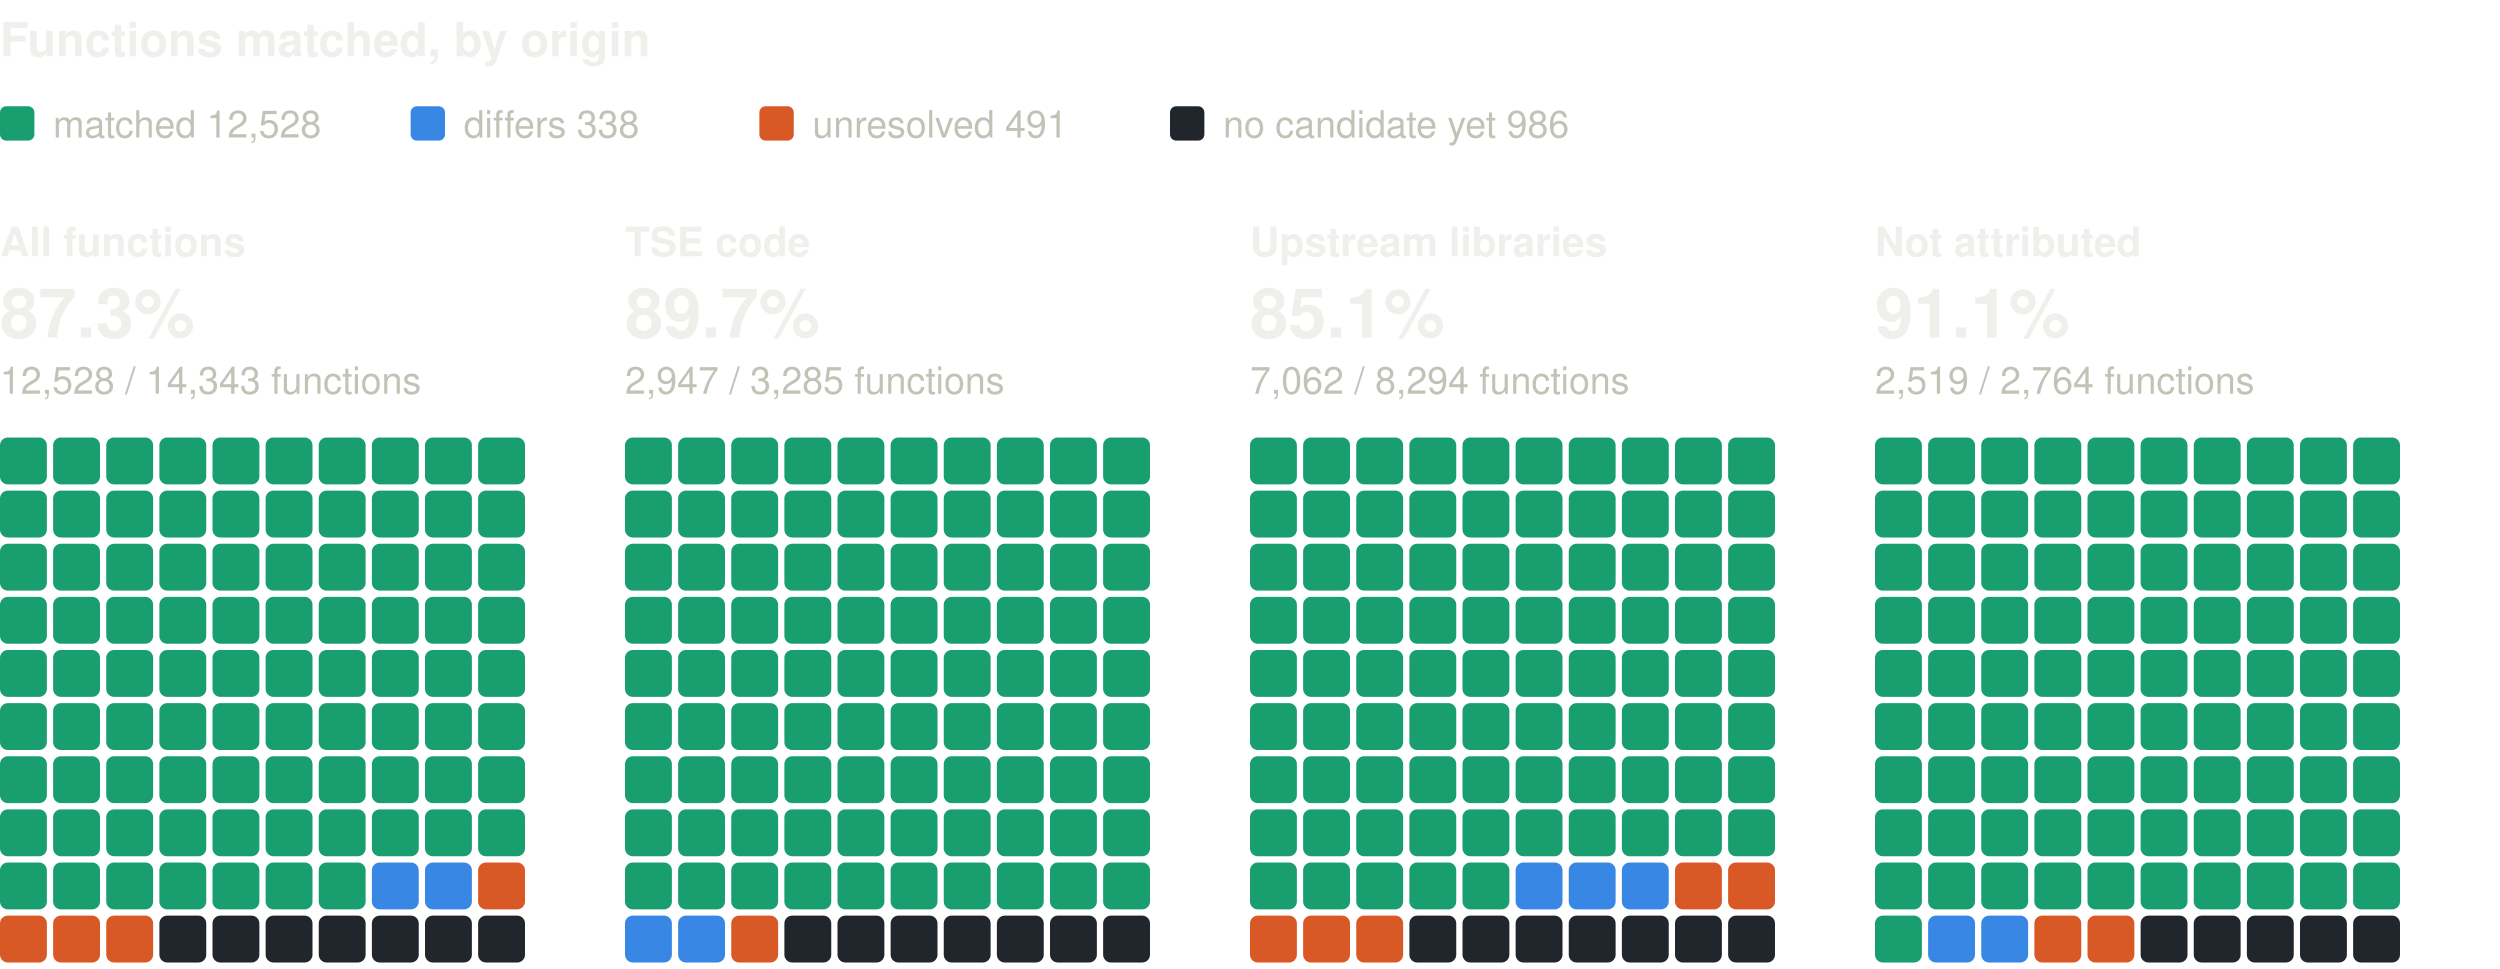
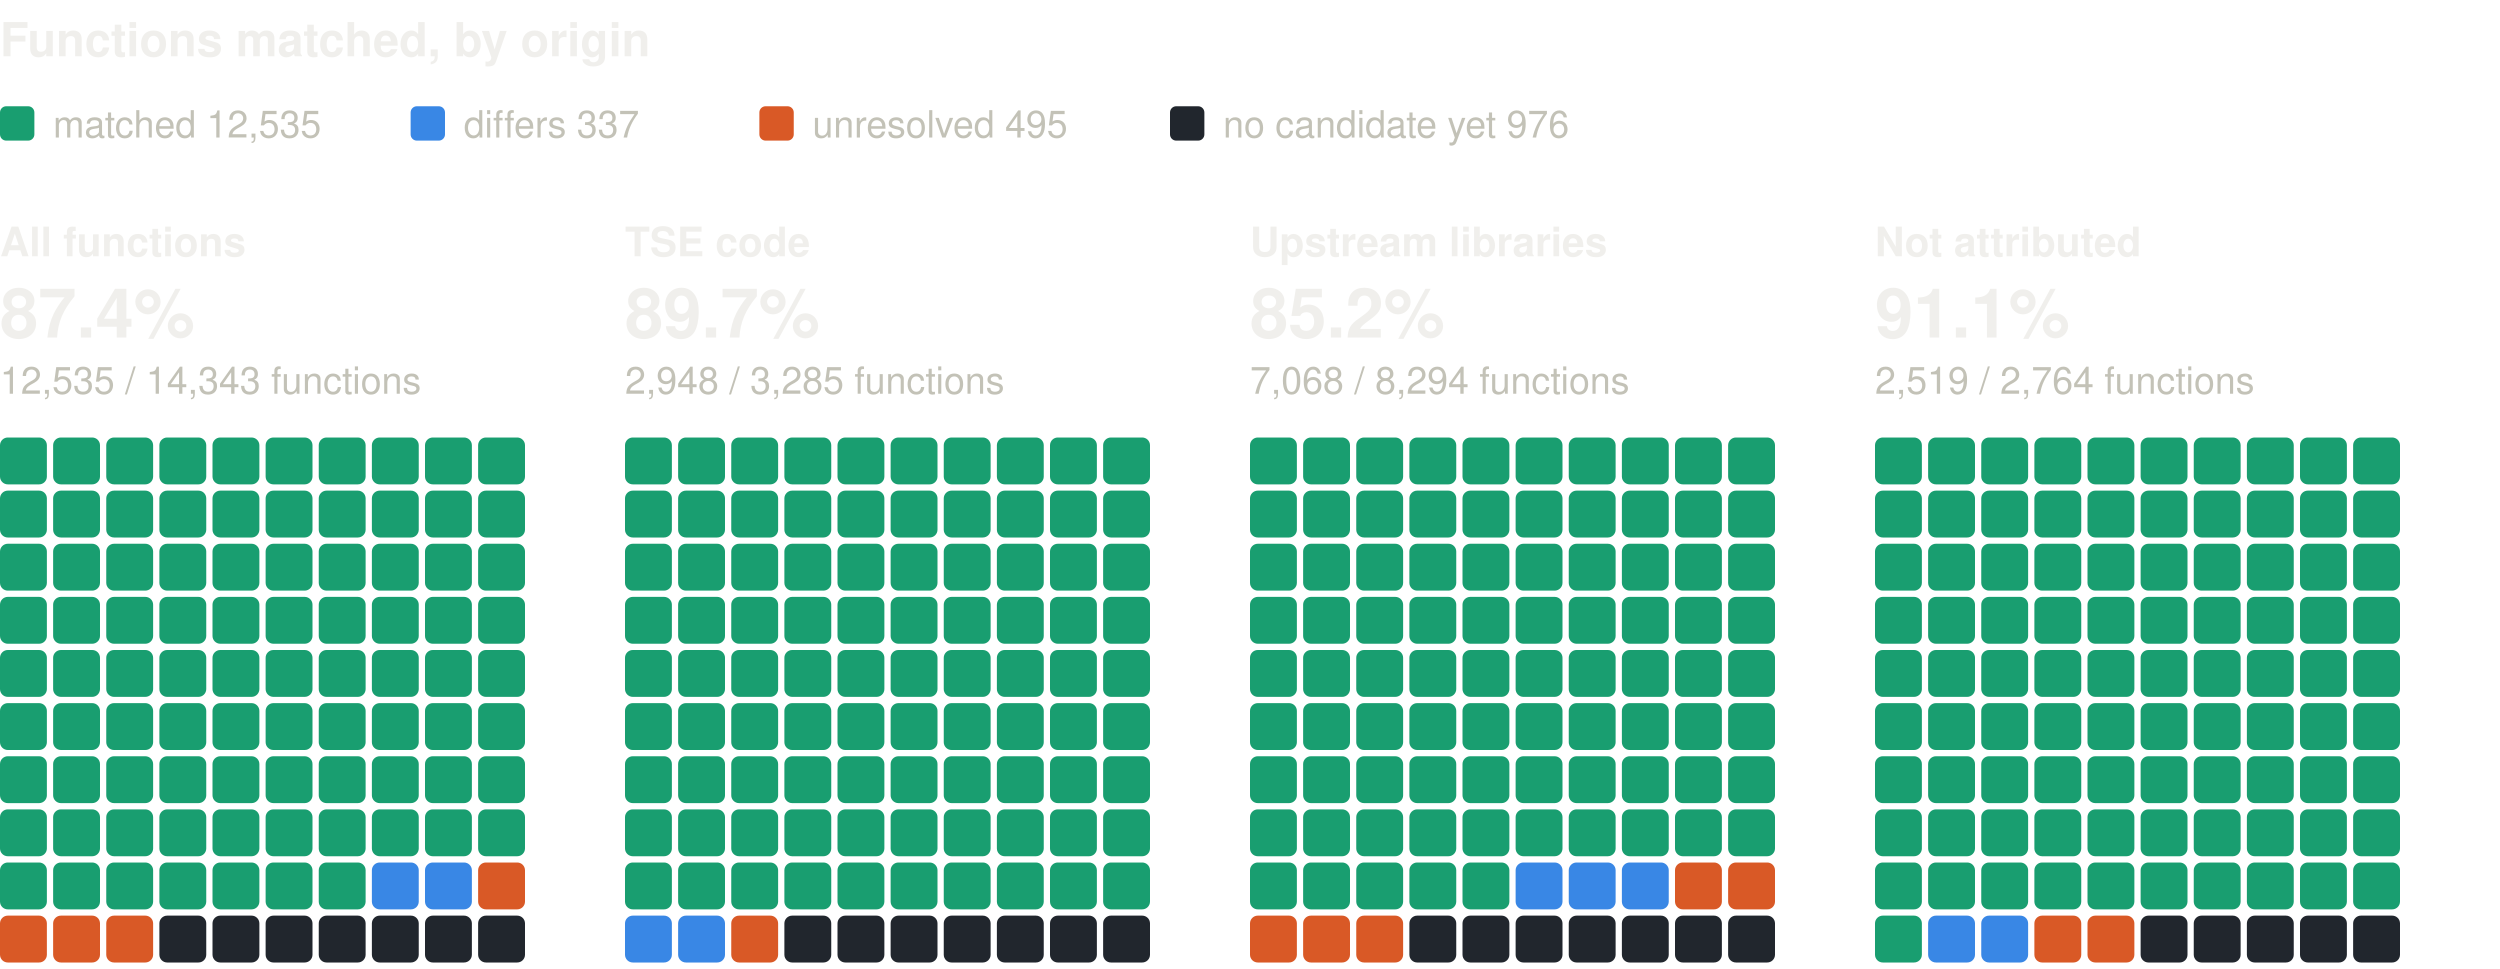
<svg xmlns="http://www.w3.org/2000/svg" width="800" height="310" viewBox="0 0 800 310" role="img" aria-label="Functions matched, by origin: one square per percent, coloured by verdict" font-family="system-ui, -apple-system, 'Segoe UI', Helvetica, Arial, sans-serif">
  <text x="0" y="18" font-size="15" fill="#f0efec" font-weight="600">Functions matched, by origin</text>
  <rect x="0" y="34" width="11" height="11" rx="2" fill="#199e70" />
-   <text x="17" y="44" font-size="12" fill="#c3c2b7">matched 12,528</text>
+   <text x="17" y="44" font-size="12" fill="#c3c2b7">matched 12,535</text>
  <rect x="131.4" y="34" width="11" height="11" rx="2" fill="#3987e5" />
-   <text x="148.4" y="44" font-size="12" fill="#c3c2b7">differs 338</text>
+   <text x="148.4" y="44" font-size="12" fill="#c3c2b7">differs 337</text>
  <rect x="243" y="34" width="11" height="11" rx="2" fill="#d95926" />
-   <text x="260" y="44" font-size="12" fill="#c3c2b7">unresolved 491</text>
+   <text x="260" y="44" font-size="12" fill="#c3c2b7">unresolved 495</text>
  <rect x="374.4" y="34" width="11" height="11" rx="2" fill="#21262d" />
-   <text x="391.4" y="44" font-size="12" fill="#c3c2b7">no candidate yet 986</text>
+   <text x="391.4" y="44" font-size="12" fill="#c3c2b7">no candidate yet 976</text>
  <text x="0" y="82" font-size="13" fill="#f0efec" font-weight="600">All functions</text>
-   <text x="0" y="108" font-size="22" fill="#f0efec" font-weight="600">87.3%</text>
-   <text x="0" y="126" font-size="12" fill="#c3c2b7">12,528 / 14,343 functions</text>
+   <text x="0" y="108" font-size="22" fill="#f0efec" font-weight="600">87.4%</text>
+   <text x="0" y="126" font-size="12" fill="#c3c2b7">12,535 / 14,343 functions</text>
  <rect x="0" y="140" width="15" height="15" rx="2.5" fill="#199e70" />
  <rect x="17" y="140" width="15" height="15" rx="2.5" fill="#199e70" />
  <rect x="34" y="140" width="15" height="15" rx="2.5" fill="#199e70" />
  <rect x="51" y="140" width="15" height="15" rx="2.5" fill="#199e70" />
  <rect x="68" y="140" width="15" height="15" rx="2.5" fill="#199e70" />
  <rect x="85" y="140" width="15" height="15" rx="2.5" fill="#199e70" />
  <rect x="102" y="140" width="15" height="15" rx="2.5" fill="#199e70" />
  <rect x="119" y="140" width="15" height="15" rx="2.5" fill="#199e70" />
  <rect x="136" y="140" width="15" height="15" rx="2.5" fill="#199e70" />
  <rect x="153" y="140" width="15" height="15" rx="2.5" fill="#199e70" />
  <rect x="0" y="157" width="15" height="15" rx="2.5" fill="#199e70" />
  <rect x="17" y="157" width="15" height="15" rx="2.5" fill="#199e70" />
  <rect x="34" y="157" width="15" height="15" rx="2.5" fill="#199e70" />
  <rect x="51" y="157" width="15" height="15" rx="2.5" fill="#199e70" />
  <rect x="68" y="157" width="15" height="15" rx="2.5" fill="#199e70" />
  <rect x="85" y="157" width="15" height="15" rx="2.5" fill="#199e70" />
  <rect x="102" y="157" width="15" height="15" rx="2.5" fill="#199e70" />
  <rect x="119" y="157" width="15" height="15" rx="2.5" fill="#199e70" />
  <rect x="136" y="157" width="15" height="15" rx="2.5" fill="#199e70" />
  <rect x="153" y="157" width="15" height="15" rx="2.5" fill="#199e70" />
  <rect x="0" y="174" width="15" height="15" rx="2.5" fill="#199e70" />
  <rect x="17" y="174" width="15" height="15" rx="2.5" fill="#199e70" />
  <rect x="34" y="174" width="15" height="15" rx="2.5" fill="#199e70" />
  <rect x="51" y="174" width="15" height="15" rx="2.5" fill="#199e70" />
  <rect x="68" y="174" width="15" height="15" rx="2.5" fill="#199e70" />
  <rect x="85" y="174" width="15" height="15" rx="2.5" fill="#199e70" />
  <rect x="102" y="174" width="15" height="15" rx="2.5" fill="#199e70" />
  <rect x="119" y="174" width="15" height="15" rx="2.5" fill="#199e70" />
  <rect x="136" y="174" width="15" height="15" rx="2.5" fill="#199e70" />
  <rect x="153" y="174" width="15" height="15" rx="2.5" fill="#199e70" />
  <rect x="0" y="191" width="15" height="15" rx="2.5" fill="#199e70" />
  <rect x="17" y="191" width="15" height="15" rx="2.5" fill="#199e70" />
  <rect x="34" y="191" width="15" height="15" rx="2.5" fill="#199e70" />
  <rect x="51" y="191" width="15" height="15" rx="2.5" fill="#199e70" />
  <rect x="68" y="191" width="15" height="15" rx="2.5" fill="#199e70" />
  <rect x="85" y="191" width="15" height="15" rx="2.5" fill="#199e70" />
  <rect x="102" y="191" width="15" height="15" rx="2.5" fill="#199e70" />
  <rect x="119" y="191" width="15" height="15" rx="2.5" fill="#199e70" />
  <rect x="136" y="191" width="15" height="15" rx="2.5" fill="#199e70" />
  <rect x="153" y="191" width="15" height="15" rx="2.5" fill="#199e70" />
  <rect x="0" y="208" width="15" height="15" rx="2.5" fill="#199e70" />
  <rect x="17" y="208" width="15" height="15" rx="2.5" fill="#199e70" />
  <rect x="34" y="208" width="15" height="15" rx="2.5" fill="#199e70" />
  <rect x="51" y="208" width="15" height="15" rx="2.5" fill="#199e70" />
  <rect x="68" y="208" width="15" height="15" rx="2.5" fill="#199e70" />
  <rect x="85" y="208" width="15" height="15" rx="2.5" fill="#199e70" />
  <rect x="102" y="208" width="15" height="15" rx="2.5" fill="#199e70" />
  <rect x="119" y="208" width="15" height="15" rx="2.5" fill="#199e70" />
  <rect x="136" y="208" width="15" height="15" rx="2.5" fill="#199e70" />
  <rect x="153" y="208" width="15" height="15" rx="2.5" fill="#199e70" />
  <rect x="0" y="225" width="15" height="15" rx="2.5" fill="#199e70" />
  <rect x="17" y="225" width="15" height="15" rx="2.5" fill="#199e70" />
  <rect x="34" y="225" width="15" height="15" rx="2.5" fill="#199e70" />
  <rect x="51" y="225" width="15" height="15" rx="2.5" fill="#199e70" />
  <rect x="68" y="225" width="15" height="15" rx="2.5" fill="#199e70" />
  <rect x="85" y="225" width="15" height="15" rx="2.5" fill="#199e70" />
  <rect x="102" y="225" width="15" height="15" rx="2.5" fill="#199e70" />
  <rect x="119" y="225" width="15" height="15" rx="2.5" fill="#199e70" />
  <rect x="136" y="225" width="15" height="15" rx="2.5" fill="#199e70" />
  <rect x="153" y="225" width="15" height="15" rx="2.5" fill="#199e70" />
  <rect x="0" y="242" width="15" height="15" rx="2.5" fill="#199e70" />
  <rect x="17" y="242" width="15" height="15" rx="2.5" fill="#199e70" />
  <rect x="34" y="242" width="15" height="15" rx="2.5" fill="#199e70" />
  <rect x="51" y="242" width="15" height="15" rx="2.5" fill="#199e70" />
  <rect x="68" y="242" width="15" height="15" rx="2.5" fill="#199e70" />
  <rect x="85" y="242" width="15" height="15" rx="2.5" fill="#199e70" />
  <rect x="102" y="242" width="15" height="15" rx="2.5" fill="#199e70" />
  <rect x="119" y="242" width="15" height="15" rx="2.5" fill="#199e70" />
  <rect x="136" y="242" width="15" height="15" rx="2.5" fill="#199e70" />
  <rect x="153" y="242" width="15" height="15" rx="2.5" fill="#199e70" />
  <rect x="0" y="259" width="15" height="15" rx="2.5" fill="#199e70" />
  <rect x="17" y="259" width="15" height="15" rx="2.5" fill="#199e70" />
  <rect x="34" y="259" width="15" height="15" rx="2.5" fill="#199e70" />
  <rect x="51" y="259" width="15" height="15" rx="2.5" fill="#199e70" />
  <rect x="68" y="259" width="15" height="15" rx="2.5" fill="#199e70" />
  <rect x="85" y="259" width="15" height="15" rx="2.5" fill="#199e70" />
  <rect x="102" y="259" width="15" height="15" rx="2.5" fill="#199e70" />
  <rect x="119" y="259" width="15" height="15" rx="2.5" fill="#199e70" />
  <rect x="136" y="259" width="15" height="15" rx="2.5" fill="#199e70" />
  <rect x="153" y="259" width="15" height="15" rx="2.5" fill="#199e70" />
  <rect x="0" y="276" width="15" height="15" rx="2.5" fill="#199e70" />
  <rect x="17" y="276" width="15" height="15" rx="2.5" fill="#199e70" />
  <rect x="34" y="276" width="15" height="15" rx="2.5" fill="#199e70" />
  <rect x="51" y="276" width="15" height="15" rx="2.5" fill="#199e70" />
  <rect x="68" y="276" width="15" height="15" rx="2.5" fill="#199e70" />
  <rect x="85" y="276" width="15" height="15" rx="2.5" fill="#199e70" />
  <rect x="102" y="276" width="15" height="15" rx="2.5" fill="#199e70" />
  <rect x="119" y="276" width="15" height="15" rx="2.5" fill="#3987e5" />
  <rect x="136" y="276" width="15" height="15" rx="2.5" fill="#3987e5" />
  <rect x="153" y="276" width="15" height="15" rx="2.5" fill="#d95926" />
  <rect x="0" y="293" width="15" height="15" rx="2.5" fill="#d95926" />
  <rect x="17" y="293" width="15" height="15" rx="2.5" fill="#d95926" />
  <rect x="34" y="293" width="15" height="15" rx="2.5" fill="#d95926" />
  <rect x="51" y="293" width="15" height="15" rx="2.5" fill="#21262d" />
  <rect x="68" y="293" width="15" height="15" rx="2.5" fill="#21262d" />
  <rect x="85" y="293" width="15" height="15" rx="2.5" fill="#21262d" />
  <rect x="102" y="293" width="15" height="15" rx="2.5" fill="#21262d" />
  <rect x="119" y="293" width="15" height="15" rx="2.5" fill="#21262d" />
  <rect x="136" y="293" width="15" height="15" rx="2.5" fill="#21262d" />
  <rect x="153" y="293" width="15" height="15" rx="2.5" fill="#21262d" />
  <text x="200" y="82" font-size="13" fill="#f0efec" font-weight="600">TSE code</text>
  <text x="200" y="108" font-size="22" fill="#f0efec" font-weight="600">89.7%</text>
-   <text x="200" y="126" font-size="12" fill="#c3c2b7">2,947 / 3,285 functions</text>
+   <text x="200" y="126" font-size="12" fill="#c3c2b7">2,948 / 3,285 functions</text>
  <rect x="200" y="140" width="15" height="15" rx="2.5" fill="#199e70" />
  <rect x="217" y="140" width="15" height="15" rx="2.5" fill="#199e70" />
  <rect x="234" y="140" width="15" height="15" rx="2.5" fill="#199e70" />
  <rect x="251" y="140" width="15" height="15" rx="2.5" fill="#199e70" />
  <rect x="268" y="140" width="15" height="15" rx="2.5" fill="#199e70" />
  <rect x="285" y="140" width="15" height="15" rx="2.5" fill="#199e70" />
  <rect x="302" y="140" width="15" height="15" rx="2.5" fill="#199e70" />
  <rect x="319" y="140" width="15" height="15" rx="2.5" fill="#199e70" />
  <rect x="336" y="140" width="15" height="15" rx="2.5" fill="#199e70" />
  <rect x="353" y="140" width="15" height="15" rx="2.5" fill="#199e70" />
  <rect x="200" y="157" width="15" height="15" rx="2.5" fill="#199e70" />
  <rect x="217" y="157" width="15" height="15" rx="2.5" fill="#199e70" />
  <rect x="234" y="157" width="15" height="15" rx="2.5" fill="#199e70" />
  <rect x="251" y="157" width="15" height="15" rx="2.5" fill="#199e70" />
  <rect x="268" y="157" width="15" height="15" rx="2.5" fill="#199e70" />
  <rect x="285" y="157" width="15" height="15" rx="2.5" fill="#199e70" />
  <rect x="302" y="157" width="15" height="15" rx="2.5" fill="#199e70" />
  <rect x="319" y="157" width="15" height="15" rx="2.5" fill="#199e70" />
  <rect x="336" y="157" width="15" height="15" rx="2.5" fill="#199e70" />
  <rect x="353" y="157" width="15" height="15" rx="2.5" fill="#199e70" />
  <rect x="200" y="174" width="15" height="15" rx="2.5" fill="#199e70" />
  <rect x="217" y="174" width="15" height="15" rx="2.5" fill="#199e70" />
  <rect x="234" y="174" width="15" height="15" rx="2.5" fill="#199e70" />
  <rect x="251" y="174" width="15" height="15" rx="2.5" fill="#199e70" />
  <rect x="268" y="174" width="15" height="15" rx="2.5" fill="#199e70" />
  <rect x="285" y="174" width="15" height="15" rx="2.5" fill="#199e70" />
  <rect x="302" y="174" width="15" height="15" rx="2.5" fill="#199e70" />
  <rect x="319" y="174" width="15" height="15" rx="2.5" fill="#199e70" />
  <rect x="336" y="174" width="15" height="15" rx="2.5" fill="#199e70" />
  <rect x="353" y="174" width="15" height="15" rx="2.5" fill="#199e70" />
  <rect x="200" y="191" width="15" height="15" rx="2.5" fill="#199e70" />
  <rect x="217" y="191" width="15" height="15" rx="2.5" fill="#199e70" />
  <rect x="234" y="191" width="15" height="15" rx="2.5" fill="#199e70" />
  <rect x="251" y="191" width="15" height="15" rx="2.5" fill="#199e70" />
  <rect x="268" y="191" width="15" height="15" rx="2.5" fill="#199e70" />
  <rect x="285" y="191" width="15" height="15" rx="2.5" fill="#199e70" />
  <rect x="302" y="191" width="15" height="15" rx="2.5" fill="#199e70" />
  <rect x="319" y="191" width="15" height="15" rx="2.5" fill="#199e70" />
  <rect x="336" y="191" width="15" height="15" rx="2.5" fill="#199e70" />
  <rect x="353" y="191" width="15" height="15" rx="2.5" fill="#199e70" />
  <rect x="200" y="208" width="15" height="15" rx="2.5" fill="#199e70" />
  <rect x="217" y="208" width="15" height="15" rx="2.5" fill="#199e70" />
  <rect x="234" y="208" width="15" height="15" rx="2.5" fill="#199e70" />
  <rect x="251" y="208" width="15" height="15" rx="2.5" fill="#199e70" />
  <rect x="268" y="208" width="15" height="15" rx="2.5" fill="#199e70" />
  <rect x="285" y="208" width="15" height="15" rx="2.5" fill="#199e70" />
  <rect x="302" y="208" width="15" height="15" rx="2.5" fill="#199e70" />
  <rect x="319" y="208" width="15" height="15" rx="2.5" fill="#199e70" />
  <rect x="336" y="208" width="15" height="15" rx="2.5" fill="#199e70" />
  <rect x="353" y="208" width="15" height="15" rx="2.5" fill="#199e70" />
  <rect x="200" y="225" width="15" height="15" rx="2.5" fill="#199e70" />
  <rect x="217" y="225" width="15" height="15" rx="2.5" fill="#199e70" />
  <rect x="234" y="225" width="15" height="15" rx="2.5" fill="#199e70" />
  <rect x="251" y="225" width="15" height="15" rx="2.5" fill="#199e70" />
  <rect x="268" y="225" width="15" height="15" rx="2.5" fill="#199e70" />
  <rect x="285" y="225" width="15" height="15" rx="2.5" fill="#199e70" />
  <rect x="302" y="225" width="15" height="15" rx="2.5" fill="#199e70" />
  <rect x="319" y="225" width="15" height="15" rx="2.5" fill="#199e70" />
  <rect x="336" y="225" width="15" height="15" rx="2.5" fill="#199e70" />
  <rect x="353" y="225" width="15" height="15" rx="2.5" fill="#199e70" />
  <rect x="200" y="242" width="15" height="15" rx="2.5" fill="#199e70" />
  <rect x="217" y="242" width="15" height="15" rx="2.5" fill="#199e70" />
  <rect x="234" y="242" width="15" height="15" rx="2.5" fill="#199e70" />
  <rect x="251" y="242" width="15" height="15" rx="2.5" fill="#199e70" />
  <rect x="268" y="242" width="15" height="15" rx="2.5" fill="#199e70" />
  <rect x="285" y="242" width="15" height="15" rx="2.5" fill="#199e70" />
  <rect x="302" y="242" width="15" height="15" rx="2.5" fill="#199e70" />
  <rect x="319" y="242" width="15" height="15" rx="2.5" fill="#199e70" />
  <rect x="336" y="242" width="15" height="15" rx="2.5" fill="#199e70" />
  <rect x="353" y="242" width="15" height="15" rx="2.5" fill="#199e70" />
  <rect x="200" y="259" width="15" height="15" rx="2.5" fill="#199e70" />
  <rect x="217" y="259" width="15" height="15" rx="2.5" fill="#199e70" />
  <rect x="234" y="259" width="15" height="15" rx="2.5" fill="#199e70" />
  <rect x="251" y="259" width="15" height="15" rx="2.5" fill="#199e70" />
  <rect x="268" y="259" width="15" height="15" rx="2.5" fill="#199e70" />
  <rect x="285" y="259" width="15" height="15" rx="2.5" fill="#199e70" />
  <rect x="302" y="259" width="15" height="15" rx="2.5" fill="#199e70" />
  <rect x="319" y="259" width="15" height="15" rx="2.5" fill="#199e70" />
  <rect x="336" y="259" width="15" height="15" rx="2.5" fill="#199e70" />
  <rect x="353" y="259" width="15" height="15" rx="2.5" fill="#199e70" />
  <rect x="200" y="276" width="15" height="15" rx="2.5" fill="#199e70" />
  <rect x="217" y="276" width="15" height="15" rx="2.5" fill="#199e70" />
  <rect x="234" y="276" width="15" height="15" rx="2.5" fill="#199e70" />
  <rect x="251" y="276" width="15" height="15" rx="2.5" fill="#199e70" />
  <rect x="268" y="276" width="15" height="15" rx="2.5" fill="#199e70" />
  <rect x="285" y="276" width="15" height="15" rx="2.5" fill="#199e70" />
  <rect x="302" y="276" width="15" height="15" rx="2.5" fill="#199e70" />
  <rect x="319" y="276" width="15" height="15" rx="2.5" fill="#199e70" />
  <rect x="336" y="276" width="15" height="15" rx="2.5" fill="#199e70" />
  <rect x="353" y="276" width="15" height="15" rx="2.5" fill="#199e70" />
  <rect x="200" y="293" width="15" height="15" rx="2.5" fill="#3987e5" />
  <rect x="217" y="293" width="15" height="15" rx="2.5" fill="#3987e5" />
  <rect x="234" y="293" width="15" height="15" rx="2.5" fill="#d95926" />
  <rect x="251" y="293" width="15" height="15" rx="2.5" fill="#21262d" />
  <rect x="268" y="293" width="15" height="15" rx="2.5" fill="#21262d" />
  <rect x="285" y="293" width="15" height="15" rx="2.5" fill="#21262d" />
  <rect x="302" y="293" width="15" height="15" rx="2.5" fill="#21262d" />
  <rect x="319" y="293" width="15" height="15" rx="2.5" fill="#21262d" />
  <rect x="336" y="293" width="15" height="15" rx="2.5" fill="#21262d" />
  <rect x="353" y="293" width="15" height="15" rx="2.5" fill="#21262d" />
  <text x="400" y="82" font-size="13" fill="#f0efec" font-weight="600">Upstream libraries</text>
-   <text x="400" y="108" font-size="22" fill="#f0efec" font-weight="600">85.1%</text>
-   <text x="400" y="126" font-size="12" fill="#c3c2b7">7,062 / 8,294 functions</text>
+   <text x="400" y="108" font-size="22" fill="#f0efec" font-weight="600">85.2%</text>
+   <text x="400" y="126" font-size="12" fill="#c3c2b7">7,068 / 8,294 functions</text>
  <rect x="400" y="140" width="15" height="15" rx="2.5" fill="#199e70" />
  <rect x="417" y="140" width="15" height="15" rx="2.5" fill="#199e70" />
  <rect x="434" y="140" width="15" height="15" rx="2.5" fill="#199e70" />
  <rect x="451" y="140" width="15" height="15" rx="2.5" fill="#199e70" />
  <rect x="468" y="140" width="15" height="15" rx="2.5" fill="#199e70" />
  <rect x="485" y="140" width="15" height="15" rx="2.5" fill="#199e70" />
  <rect x="502" y="140" width="15" height="15" rx="2.5" fill="#199e70" />
  <rect x="519" y="140" width="15" height="15" rx="2.5" fill="#199e70" />
  <rect x="536" y="140" width="15" height="15" rx="2.5" fill="#199e70" />
  <rect x="553" y="140" width="15" height="15" rx="2.5" fill="#199e70" />
  <rect x="400" y="157" width="15" height="15" rx="2.5" fill="#199e70" />
  <rect x="417" y="157" width="15" height="15" rx="2.5" fill="#199e70" />
  <rect x="434" y="157" width="15" height="15" rx="2.5" fill="#199e70" />
  <rect x="451" y="157" width="15" height="15" rx="2.5" fill="#199e70" />
  <rect x="468" y="157" width="15" height="15" rx="2.5" fill="#199e70" />
  <rect x="485" y="157" width="15" height="15" rx="2.5" fill="#199e70" />
  <rect x="502" y="157" width="15" height="15" rx="2.5" fill="#199e70" />
  <rect x="519" y="157" width="15" height="15" rx="2.5" fill="#199e70" />
  <rect x="536" y="157" width="15" height="15" rx="2.5" fill="#199e70" />
  <rect x="553" y="157" width="15" height="15" rx="2.5" fill="#199e70" />
  <rect x="400" y="174" width="15" height="15" rx="2.5" fill="#199e70" />
  <rect x="417" y="174" width="15" height="15" rx="2.5" fill="#199e70" />
  <rect x="434" y="174" width="15" height="15" rx="2.5" fill="#199e70" />
  <rect x="451" y="174" width="15" height="15" rx="2.5" fill="#199e70" />
  <rect x="468" y="174" width="15" height="15" rx="2.5" fill="#199e70" />
  <rect x="485" y="174" width="15" height="15" rx="2.5" fill="#199e70" />
  <rect x="502" y="174" width="15" height="15" rx="2.5" fill="#199e70" />
  <rect x="519" y="174" width="15" height="15" rx="2.5" fill="#199e70" />
  <rect x="536" y="174" width="15" height="15" rx="2.5" fill="#199e70" />
  <rect x="553" y="174" width="15" height="15" rx="2.5" fill="#199e70" />
  <rect x="400" y="191" width="15" height="15" rx="2.5" fill="#199e70" />
  <rect x="417" y="191" width="15" height="15" rx="2.5" fill="#199e70" />
  <rect x="434" y="191" width="15" height="15" rx="2.5" fill="#199e70" />
  <rect x="451" y="191" width="15" height="15" rx="2.5" fill="#199e70" />
  <rect x="468" y="191" width="15" height="15" rx="2.5" fill="#199e70" />
  <rect x="485" y="191" width="15" height="15" rx="2.5" fill="#199e70" />
  <rect x="502" y="191" width="15" height="15" rx="2.5" fill="#199e70" />
  <rect x="519" y="191" width="15" height="15" rx="2.5" fill="#199e70" />
  <rect x="536" y="191" width="15" height="15" rx="2.5" fill="#199e70" />
  <rect x="553" y="191" width="15" height="15" rx="2.5" fill="#199e70" />
  <rect x="400" y="208" width="15" height="15" rx="2.5" fill="#199e70" />
  <rect x="417" y="208" width="15" height="15" rx="2.5" fill="#199e70" />
  <rect x="434" y="208" width="15" height="15" rx="2.5" fill="#199e70" />
  <rect x="451" y="208" width="15" height="15" rx="2.5" fill="#199e70" />
  <rect x="468" y="208" width="15" height="15" rx="2.5" fill="#199e70" />
  <rect x="485" y="208" width="15" height="15" rx="2.5" fill="#199e70" />
  <rect x="502" y="208" width="15" height="15" rx="2.5" fill="#199e70" />
  <rect x="519" y="208" width="15" height="15" rx="2.5" fill="#199e70" />
  <rect x="536" y="208" width="15" height="15" rx="2.5" fill="#199e70" />
  <rect x="553" y="208" width="15" height="15" rx="2.5" fill="#199e70" />
  <rect x="400" y="225" width="15" height="15" rx="2.5" fill="#199e70" />
  <rect x="417" y="225" width="15" height="15" rx="2.5" fill="#199e70" />
  <rect x="434" y="225" width="15" height="15" rx="2.5" fill="#199e70" />
  <rect x="451" y="225" width="15" height="15" rx="2.5" fill="#199e70" />
  <rect x="468" y="225" width="15" height="15" rx="2.5" fill="#199e70" />
  <rect x="485" y="225" width="15" height="15" rx="2.5" fill="#199e70" />
  <rect x="502" y="225" width="15" height="15" rx="2.5" fill="#199e70" />
  <rect x="519" y="225" width="15" height="15" rx="2.5" fill="#199e70" />
  <rect x="536" y="225" width="15" height="15" rx="2.5" fill="#199e70" />
  <rect x="553" y="225" width="15" height="15" rx="2.5" fill="#199e70" />
  <rect x="400" y="242" width="15" height="15" rx="2.5" fill="#199e70" />
  <rect x="417" y="242" width="15" height="15" rx="2.5" fill="#199e70" />
  <rect x="434" y="242" width="15" height="15" rx="2.5" fill="#199e70" />
  <rect x="451" y="242" width="15" height="15" rx="2.5" fill="#199e70" />
  <rect x="468" y="242" width="15" height="15" rx="2.5" fill="#199e70" />
  <rect x="485" y="242" width="15" height="15" rx="2.5" fill="#199e70" />
  <rect x="502" y="242" width="15" height="15" rx="2.5" fill="#199e70" />
  <rect x="519" y="242" width="15" height="15" rx="2.5" fill="#199e70" />
  <rect x="536" y="242" width="15" height="15" rx="2.5" fill="#199e70" />
  <rect x="553" y="242" width="15" height="15" rx="2.5" fill="#199e70" />
  <rect x="400" y="259" width="15" height="15" rx="2.5" fill="#199e70" />
  <rect x="417" y="259" width="15" height="15" rx="2.5" fill="#199e70" />
  <rect x="434" y="259" width="15" height="15" rx="2.5" fill="#199e70" />
  <rect x="451" y="259" width="15" height="15" rx="2.5" fill="#199e70" />
  <rect x="468" y="259" width="15" height="15" rx="2.5" fill="#199e70" />
  <rect x="485" y="259" width="15" height="15" rx="2.5" fill="#199e70" />
  <rect x="502" y="259" width="15" height="15" rx="2.5" fill="#199e70" />
  <rect x="519" y="259" width="15" height="15" rx="2.5" fill="#199e70" />
  <rect x="536" y="259" width="15" height="15" rx="2.5" fill="#199e70" />
  <rect x="553" y="259" width="15" height="15" rx="2.5" fill="#199e70" />
  <rect x="400" y="276" width="15" height="15" rx="2.5" fill="#199e70" />
  <rect x="417" y="276" width="15" height="15" rx="2.5" fill="#199e70" />
  <rect x="434" y="276" width="15" height="15" rx="2.5" fill="#199e70" />
  <rect x="451" y="276" width="15" height="15" rx="2.5" fill="#199e70" />
  <rect x="468" y="276" width="15" height="15" rx="2.5" fill="#199e70" />
  <rect x="485" y="276" width="15" height="15" rx="2.5" fill="#3987e5" />
  <rect x="502" y="276" width="15" height="15" rx="2.5" fill="#3987e5" />
  <rect x="519" y="276" width="15" height="15" rx="2.5" fill="#3987e5" />
  <rect x="536" y="276" width="15" height="15" rx="2.5" fill="#d95926" />
  <rect x="553" y="276" width="15" height="15" rx="2.5" fill="#d95926" />
  <rect x="400" y="293" width="15" height="15" rx="2.5" fill="#d95926" />
  <rect x="417" y="293" width="15" height="15" rx="2.5" fill="#d95926" />
  <rect x="434" y="293" width="15" height="15" rx="2.5" fill="#d95926" />
  <rect x="451" y="293" width="15" height="15" rx="2.5" fill="#21262d" />
  <rect x="468" y="293" width="15" height="15" rx="2.5" fill="#21262d" />
  <rect x="485" y="293" width="15" height="15" rx="2.5" fill="#21262d" />
  <rect x="502" y="293" width="15" height="15" rx="2.5" fill="#21262d" />
  <rect x="519" y="293" width="15" height="15" rx="2.5" fill="#21262d" />
  <rect x="536" y="293" width="15" height="15" rx="2.5" fill="#21262d" />
  <rect x="553" y="293" width="15" height="15" rx="2.5" fill="#21262d" />
  <text x="600" y="82" font-size="13" fill="#f0efec" font-weight="600">Not attributed</text>
  <text x="600" y="108" font-size="22" fill="#f0efec" font-weight="600">91.1%</text>
  <text x="600" y="126" font-size="12" fill="#c3c2b7">2,519 / 2,764 functions</text>
  <rect x="600" y="140" width="15" height="15" rx="2.5" fill="#199e70" />
  <rect x="617" y="140" width="15" height="15" rx="2.5" fill="#199e70" />
  <rect x="634" y="140" width="15" height="15" rx="2.5" fill="#199e70" />
  <rect x="651" y="140" width="15" height="15" rx="2.5" fill="#199e70" />
  <rect x="668" y="140" width="15" height="15" rx="2.5" fill="#199e70" />
  <rect x="685" y="140" width="15" height="15" rx="2.5" fill="#199e70" />
  <rect x="702" y="140" width="15" height="15" rx="2.5" fill="#199e70" />
  <rect x="719" y="140" width="15" height="15" rx="2.5" fill="#199e70" />
  <rect x="736" y="140" width="15" height="15" rx="2.5" fill="#199e70" />
  <rect x="753" y="140" width="15" height="15" rx="2.5" fill="#199e70" />
  <rect x="600" y="157" width="15" height="15" rx="2.5" fill="#199e70" />
  <rect x="617" y="157" width="15" height="15" rx="2.5" fill="#199e70" />
  <rect x="634" y="157" width="15" height="15" rx="2.5" fill="#199e70" />
  <rect x="651" y="157" width="15" height="15" rx="2.5" fill="#199e70" />
  <rect x="668" y="157" width="15" height="15" rx="2.5" fill="#199e70" />
  <rect x="685" y="157" width="15" height="15" rx="2.5" fill="#199e70" />
  <rect x="702" y="157" width="15" height="15" rx="2.5" fill="#199e70" />
  <rect x="719" y="157" width="15" height="15" rx="2.5" fill="#199e70" />
  <rect x="736" y="157" width="15" height="15" rx="2.5" fill="#199e70" />
  <rect x="753" y="157" width="15" height="15" rx="2.5" fill="#199e70" />
  <rect x="600" y="174" width="15" height="15" rx="2.5" fill="#199e70" />
  <rect x="617" y="174" width="15" height="15" rx="2.5" fill="#199e70" />
  <rect x="634" y="174" width="15" height="15" rx="2.5" fill="#199e70" />
  <rect x="651" y="174" width="15" height="15" rx="2.5" fill="#199e70" />
  <rect x="668" y="174" width="15" height="15" rx="2.5" fill="#199e70" />
  <rect x="685" y="174" width="15" height="15" rx="2.5" fill="#199e70" />
  <rect x="702" y="174" width="15" height="15" rx="2.5" fill="#199e70" />
  <rect x="719" y="174" width="15" height="15" rx="2.5" fill="#199e70" />
  <rect x="736" y="174" width="15" height="15" rx="2.5" fill="#199e70" />
  <rect x="753" y="174" width="15" height="15" rx="2.5" fill="#199e70" />
  <rect x="600" y="191" width="15" height="15" rx="2.5" fill="#199e70" />
  <rect x="617" y="191" width="15" height="15" rx="2.5" fill="#199e70" />
  <rect x="634" y="191" width="15" height="15" rx="2.5" fill="#199e70" />
  <rect x="651" y="191" width="15" height="15" rx="2.5" fill="#199e70" />
  <rect x="668" y="191" width="15" height="15" rx="2.5" fill="#199e70" />
  <rect x="685" y="191" width="15" height="15" rx="2.5" fill="#199e70" />
  <rect x="702" y="191" width="15" height="15" rx="2.5" fill="#199e70" />
  <rect x="719" y="191" width="15" height="15" rx="2.5" fill="#199e70" />
  <rect x="736" y="191" width="15" height="15" rx="2.5" fill="#199e70" />
  <rect x="753" y="191" width="15" height="15" rx="2.5" fill="#199e70" />
  <rect x="600" y="208" width="15" height="15" rx="2.5" fill="#199e70" />
  <rect x="617" y="208" width="15" height="15" rx="2.5" fill="#199e70" />
  <rect x="634" y="208" width="15" height="15" rx="2.5" fill="#199e70" />
  <rect x="651" y="208" width="15" height="15" rx="2.5" fill="#199e70" />
  <rect x="668" y="208" width="15" height="15" rx="2.5" fill="#199e70" />
  <rect x="685" y="208" width="15" height="15" rx="2.5" fill="#199e70" />
  <rect x="702" y="208" width="15" height="15" rx="2.5" fill="#199e70" />
  <rect x="719" y="208" width="15" height="15" rx="2.5" fill="#199e70" />
  <rect x="736" y="208" width="15" height="15" rx="2.5" fill="#199e70" />
  <rect x="753" y="208" width="15" height="15" rx="2.5" fill="#199e70" />
  <rect x="600" y="225" width="15" height="15" rx="2.5" fill="#199e70" />
  <rect x="617" y="225" width="15" height="15" rx="2.5" fill="#199e70" />
  <rect x="634" y="225" width="15" height="15" rx="2.5" fill="#199e70" />
  <rect x="651" y="225" width="15" height="15" rx="2.5" fill="#199e70" />
  <rect x="668" y="225" width="15" height="15" rx="2.5" fill="#199e70" />
  <rect x="685" y="225" width="15" height="15" rx="2.5" fill="#199e70" />
  <rect x="702" y="225" width="15" height="15" rx="2.5" fill="#199e70" />
  <rect x="719" y="225" width="15" height="15" rx="2.5" fill="#199e70" />
  <rect x="736" y="225" width="15" height="15" rx="2.5" fill="#199e70" />
  <rect x="753" y="225" width="15" height="15" rx="2.5" fill="#199e70" />
  <rect x="600" y="242" width="15" height="15" rx="2.5" fill="#199e70" />
  <rect x="617" y="242" width="15" height="15" rx="2.5" fill="#199e70" />
  <rect x="634" y="242" width="15" height="15" rx="2.5" fill="#199e70" />
  <rect x="651" y="242" width="15" height="15" rx="2.5" fill="#199e70" />
  <rect x="668" y="242" width="15" height="15" rx="2.5" fill="#199e70" />
  <rect x="685" y="242" width="15" height="15" rx="2.5" fill="#199e70" />
  <rect x="702" y="242" width="15" height="15" rx="2.5" fill="#199e70" />
  <rect x="719" y="242" width="15" height="15" rx="2.5" fill="#199e70" />
  <rect x="736" y="242" width="15" height="15" rx="2.5" fill="#199e70" />
  <rect x="753" y="242" width="15" height="15" rx="2.5" fill="#199e70" />
  <rect x="600" y="259" width="15" height="15" rx="2.5" fill="#199e70" />
  <rect x="617" y="259" width="15" height="15" rx="2.5" fill="#199e70" />
  <rect x="634" y="259" width="15" height="15" rx="2.5" fill="#199e70" />
  <rect x="651" y="259" width="15" height="15" rx="2.5" fill="#199e70" />
  <rect x="668" y="259" width="15" height="15" rx="2.5" fill="#199e70" />
  <rect x="685" y="259" width="15" height="15" rx="2.5" fill="#199e70" />
  <rect x="702" y="259" width="15" height="15" rx="2.5" fill="#199e70" />
  <rect x="719" y="259" width="15" height="15" rx="2.5" fill="#199e70" />
  <rect x="736" y="259" width="15" height="15" rx="2.5" fill="#199e70" />
  <rect x="753" y="259" width="15" height="15" rx="2.5" fill="#199e70" />
  <rect x="600" y="276" width="15" height="15" rx="2.5" fill="#199e70" />
  <rect x="617" y="276" width="15" height="15" rx="2.5" fill="#199e70" />
  <rect x="634" y="276" width="15" height="15" rx="2.5" fill="#199e70" />
  <rect x="651" y="276" width="15" height="15" rx="2.5" fill="#199e70" />
  <rect x="668" y="276" width="15" height="15" rx="2.5" fill="#199e70" />
  <rect x="685" y="276" width="15" height="15" rx="2.5" fill="#199e70" />
  <rect x="702" y="276" width="15" height="15" rx="2.5" fill="#199e70" />
  <rect x="719" y="276" width="15" height="15" rx="2.5" fill="#199e70" />
  <rect x="736" y="276" width="15" height="15" rx="2.5" fill="#199e70" />
  <rect x="753" y="276" width="15" height="15" rx="2.5" fill="#199e70" />
  <rect x="600" y="293" width="15" height="15" rx="2.5" fill="#199e70" />
  <rect x="617" y="293" width="15" height="15" rx="2.5" fill="#3987e5" />
  <rect x="634" y="293" width="15" height="15" rx="2.5" fill="#3987e5" />
  <rect x="651" y="293" width="15" height="15" rx="2.5" fill="#d95926" />
  <rect x="668" y="293" width="15" height="15" rx="2.5" fill="#d95926" />
  <rect x="685" y="293" width="15" height="15" rx="2.5" fill="#21262d" />
  <rect x="702" y="293" width="15" height="15" rx="2.5" fill="#21262d" />
  <rect x="719" y="293" width="15" height="15" rx="2.5" fill="#21262d" />
  <rect x="736" y="293" width="15" height="15" rx="2.5" fill="#21262d" />
  <rect x="753" y="293" width="15" height="15" rx="2.5" fill="#21262d" />
</svg>
